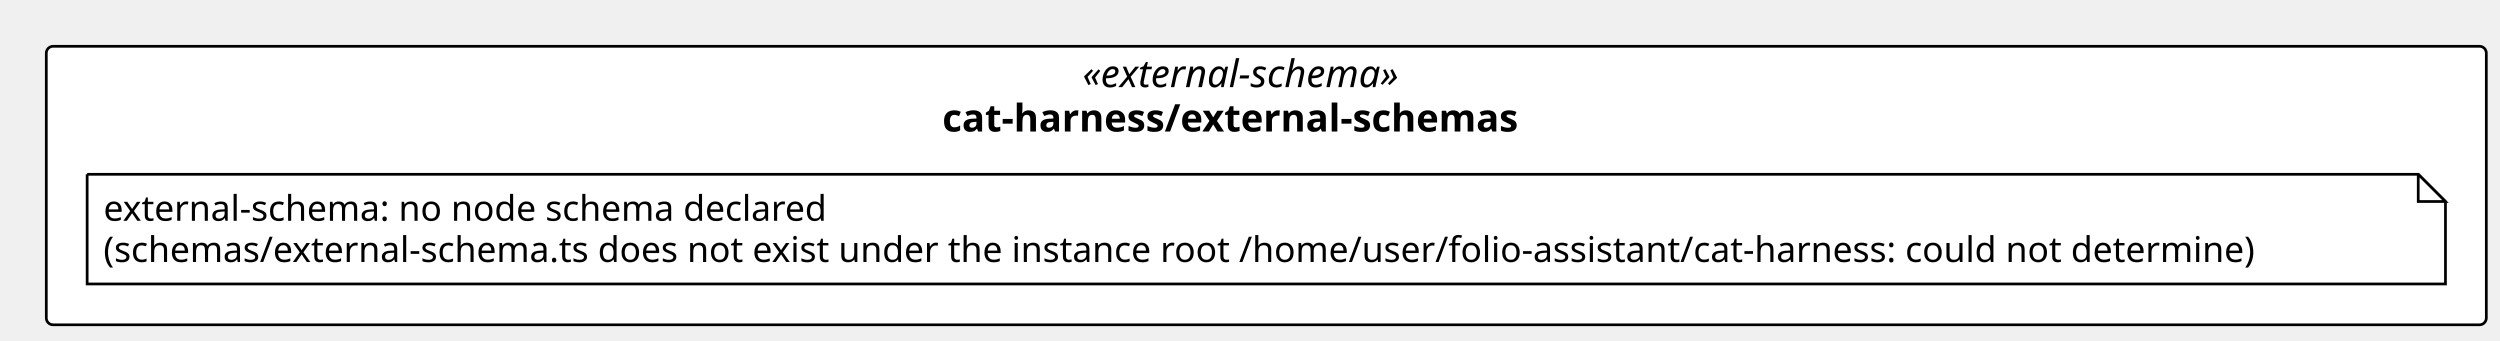
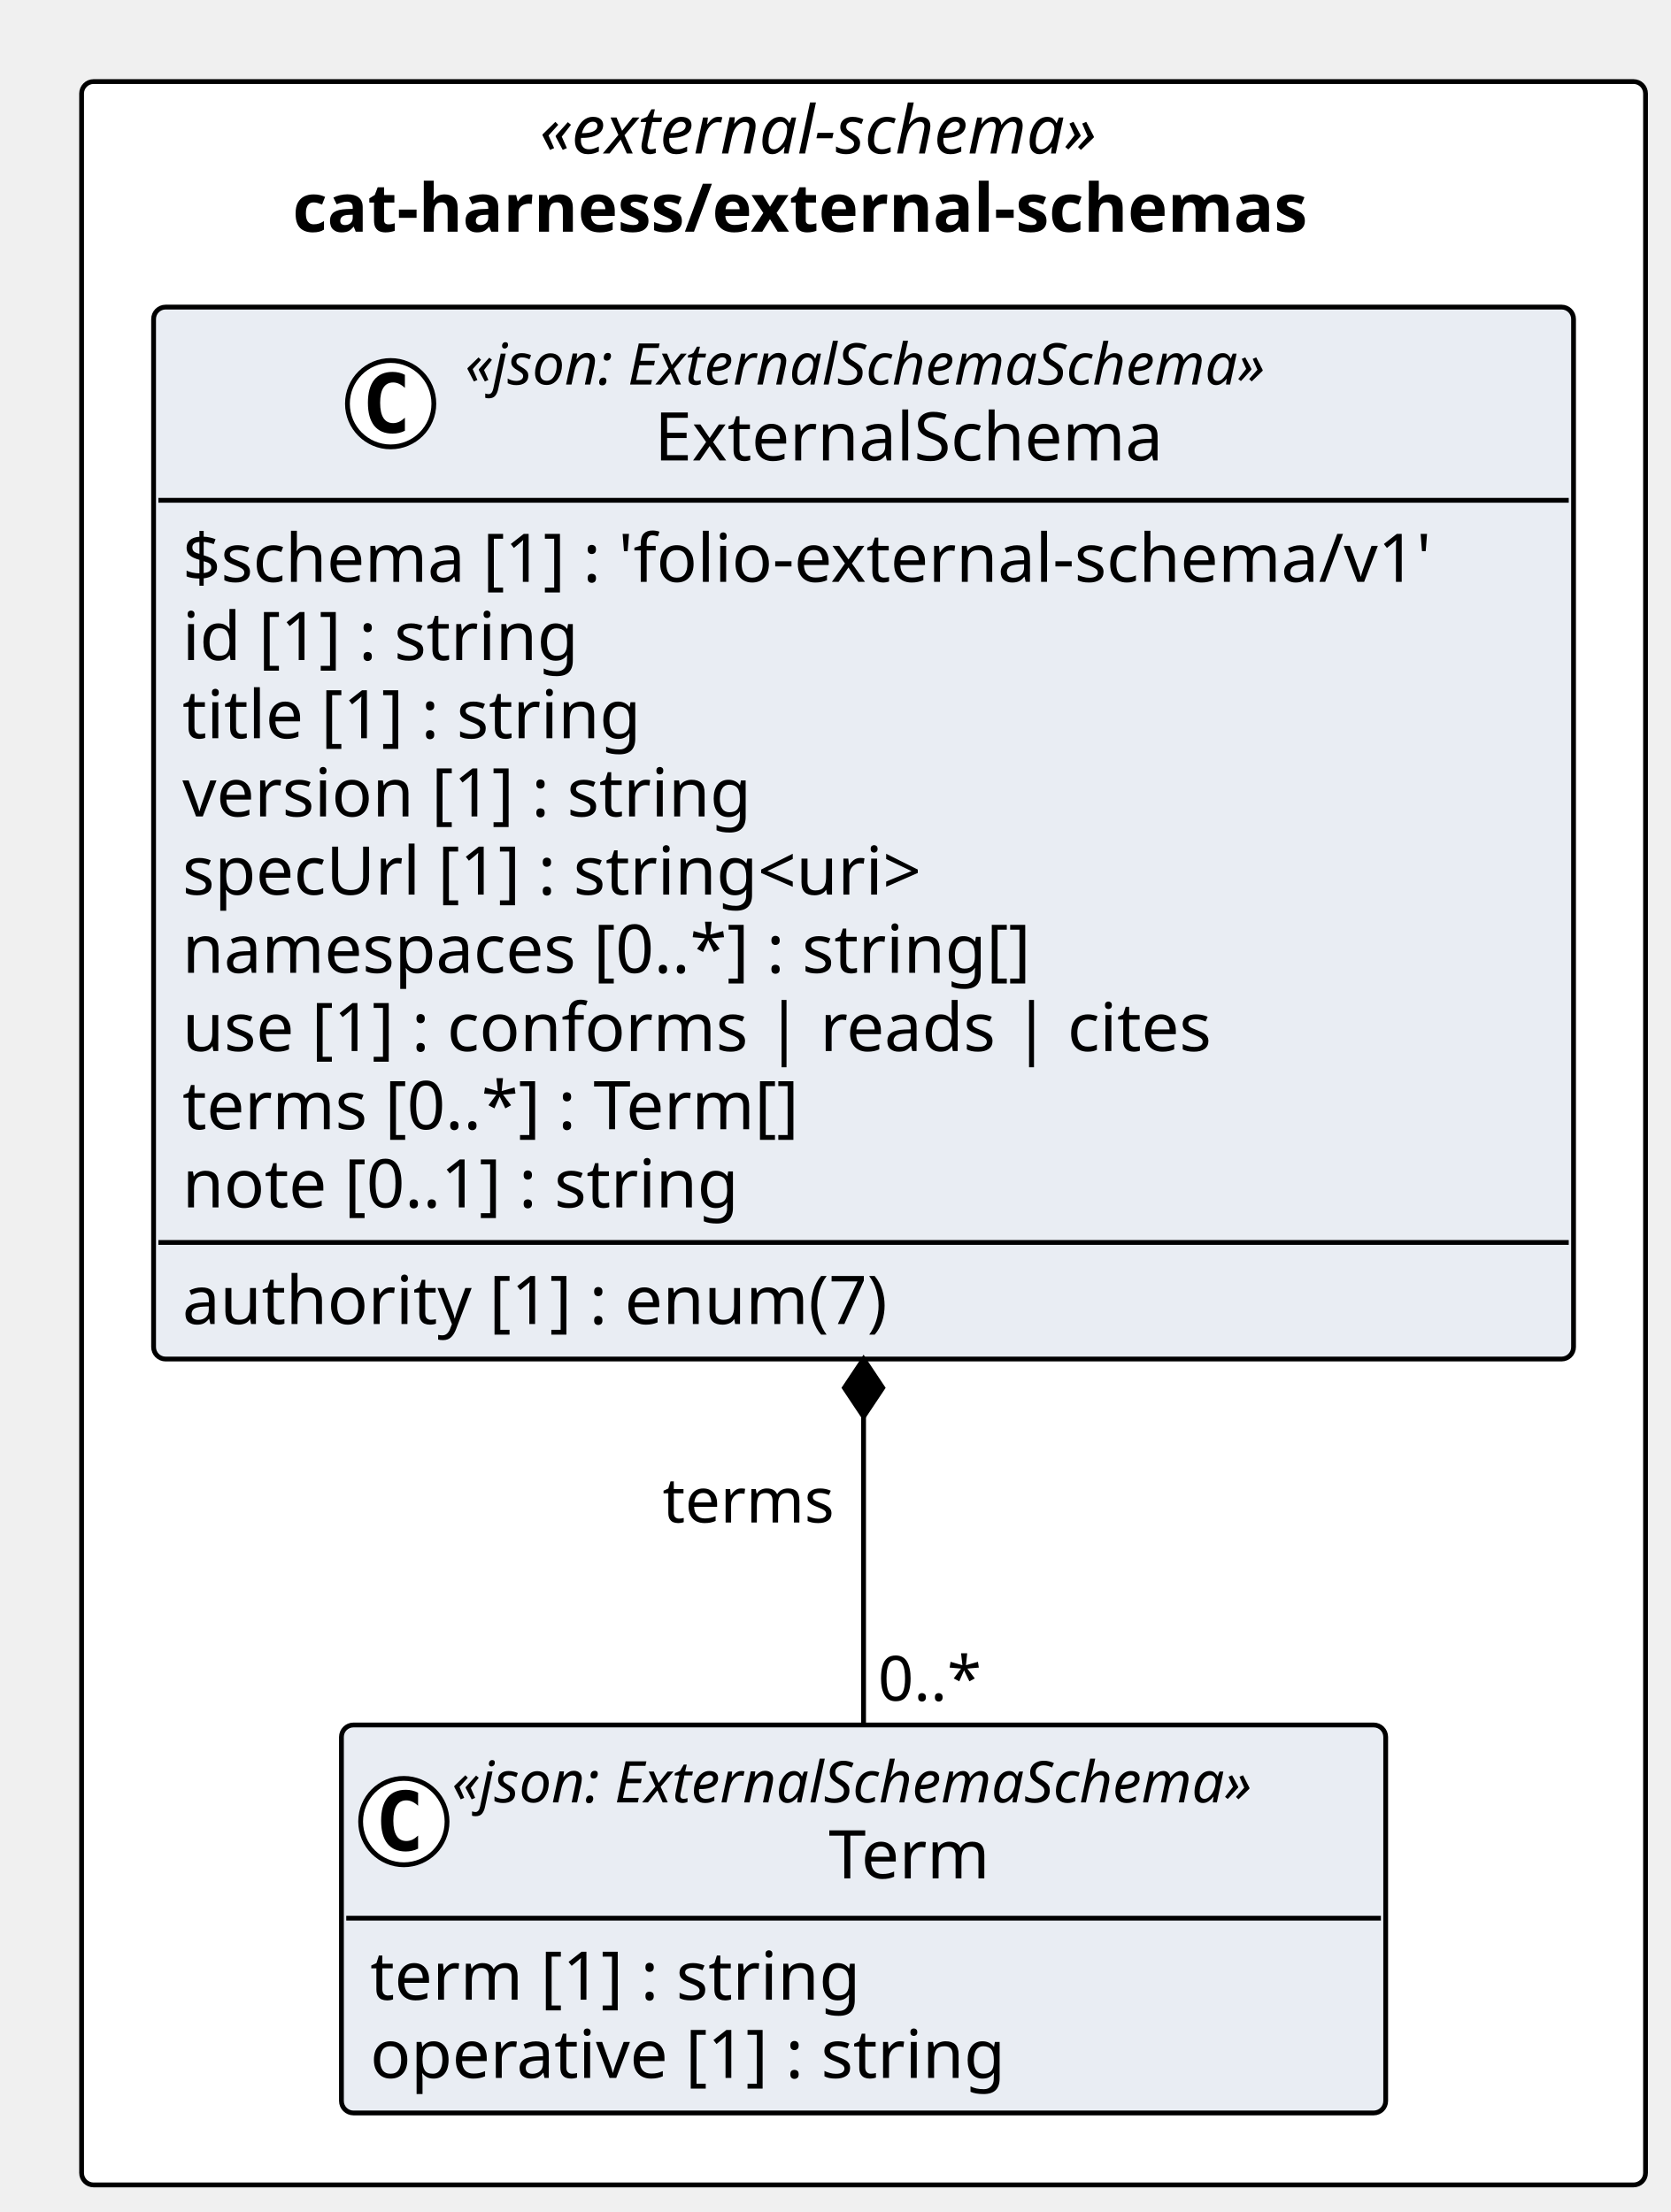
- <svg xmlns="http://www.w3.org/2000/svg" contentStyleType="text/css" height="125px" preserveAspectRatio="none" style="width:918px;height:125px;background:#FFFFFF;" version="1.1" viewBox="0 0 918 125" width="918px" zoomAndPan="magnify">
+ <svg xmlns="http://www.w3.org/2000/svg" contentStyleType="text/css" height="461px" preserveAspectRatio="none" style="width:348px;height:461px;background:#FFFFFF;" version="1.1" viewBox="0 0 348 461" width="348px" zoomAndPan="magnify">
  <defs />
  <g>
-     <rect fill="#FFFFFF" height="102.266" rx="2.5" ry="2.5" style="stroke:#000000;stroke-width:1.0;" width="895.975" x="17" y="17" />
-     <text fill="#000000" font-family="Verdana" font-size="14" font-style="italic" lengthAdjust="spacing" textLength="134.976" x="397.5" y="31.995">«external-schema»</text>
-     <text fill="#000000" font-family="Verdana" font-size="14" font-weight="bold" lengthAdjust="spacing" textLength="237.911" x="346.032" y="48.292">cat-harness/external-schemas</text>
-     <g id="elem_n_cat_harness_external_schemas_external_schema">
-       <path d="M32,64 L32,104.266 L897.975,104.266 L897.975,74 L887.975,64 L32,64 " fill="#FFFFFF" style="stroke:#000000;stroke-width:1.0;" />
-       <path d="M887.975,64 L887.975,74 L897.975,74 L887.975,64 " fill="#FFFFFF" style="stroke:#000000;stroke-width:1.0;" />
-       <text fill="#000000" font-family="Verdana" font-size="13" lengthAdjust="spacing" textLength="286.33" x="38" y="81.067">external-schema: no node schema declared</text>
-       <text fill="#000000" font-family="Verdana" font-size="13" lengthAdjust="spacing" textLength="844.975" x="38" y="96.2">(schemas/external-schema.ts does not exist under the instance root /home/user/folio-assistant/cat-harness: could not determine)</text>
+     <rect fill="#FFFFFF" height="438.359" rx="2.5" ry="2.5" style="stroke:#000000;stroke-width:1.0;" width="325.842" x="17" y="17" />
+     <text fill="#000000" font-family="Verdana" font-size="14" font-style="italic" lengthAdjust="spacing" textLength="134.976" x="112.433" y="31.995">«external-schema»</text>
+     <text fill="#000000" font-family="Verdana" font-size="14" font-weight="bold" lengthAdjust="spacing" textLength="237.911" x="60.965" y="48.292">cat-harness/external-schemas</text>
+     <g id="elem_cat_harness_external_schemas_Term">
+       <rect codeLine="11" fill="#E9EDF3" height="80.859" id="cat_harness_external_schemas_Term" rx="2.5" ry="2.5" style="stroke:#000000;stroke-width:1.0;" width="217.565" x="71.139" y="359.5" />
+       <ellipse cx="84.139" cy="379.633" fill="#FFFFFF" rx="9" ry="9" style="stroke:#000000;stroke-width:1.0;" />
+       <path d="M87.107,385.273 Q86.529,385.57 85.889,385.711 Q85.248,385.867 84.545,385.867 Q82.045,385.867 80.717,384.227 Q79.404,382.57 79.404,379.445 Q79.404,376.32 80.717,374.664 Q82.045,373.008 84.545,373.008 Q85.248,373.008 85.889,373.164 Q86.545,373.32 87.107,373.617 L87.107,376.336 Q86.482,375.758 85.889,375.492 Q85.295,375.211 84.67,375.211 Q83.326,375.211 82.639,376.289 Q81.951,377.352 81.951,379.445 Q81.951,381.539 82.639,382.617 Q83.326,383.68 84.67,383.68 Q85.295,383.68 85.889,383.414 Q86.482,383.133 87.107,382.555 L87.107,385.273 Z " fill="#000000" />
+       <text fill="#000000" font-family="Verdana" font-size="12" font-style="italic" lengthAdjust="spacing" textLength="193.565" x="94.139" y="375.639">«json: ExternalSchemaSchema»</text>
+       <text fill="#000000" font-family="Verdana" font-size="14" lengthAdjust="spacing" textLength="36.559" x="172.642" y="391.464">Term</text>
+       <line style="stroke:#000000;stroke-width:1.0;" x1="72.139" x2="287.703" y1="399.766" y2="399.766" />
+       <text fill="#000000" font-family="Verdana" font-size="14" lengthAdjust="spacing" textLength="111.583" x="77.139" y="416.761">term [1] : string</text>
+       <text fill="#000000" font-family="Verdana" font-size="14" lengthAdjust="spacing" textLength="144.765" x="77.139" y="433.058">operative [1] : string</text>
    </g>
+     <g id="elem_cat_harness_external_schemas_ExternalSchema">
+       <rect codeLine="15" fill="#E9EDF3" height="219.234" id="cat_harness_external_schemas_ExternalSchema" rx="2.5" ry="2.5" style="stroke:#000000;stroke-width:1.0;" width="295.842" x="32" y="64" />
+       <ellipse cx="81.389" cy="84.133" fill="#FFFFFF" rx="9" ry="9" style="stroke:#000000;stroke-width:1.0;" />
+       <path d="M84.357,89.773 Q83.779,90.07 83.139,90.211 Q82.498,90.367 81.795,90.367 Q79.295,90.367 77.967,88.727 Q76.654,87.07 76.654,83.945 Q76.654,80.82 77.967,79.164 Q79.295,77.508 81.795,77.508 Q82.498,77.508 83.139,77.664 Q83.795,77.82 84.357,78.117 L84.357,80.836 Q83.732,80.258 83.139,79.992 Q82.545,79.711 81.92,79.711 Q80.576,79.711 79.889,80.789 Q79.201,81.852 79.201,83.945 Q79.201,86.039 79.889,87.117 Q80.576,88.18 81.92,88.18 Q82.545,88.18 83.139,87.914 Q83.732,87.633 84.357,87.055 L84.357,89.773 Z " fill="#000000" />
+       <text fill="#000000" font-family="Verdana" font-size="12" font-style="italic" lengthAdjust="spacing" textLength="193.565" x="96.889" y="80.139">«json: ExternalSchemaSchema»</text>
+       <text fill="#000000" font-family="Verdana" font-size="14" lengthAdjust="spacing" textLength="114.618" x="136.362" y="95.964">ExternalSchema</text>
+       <line style="stroke:#000000;stroke-width:1.0;" x1="33" x2="326.842" y1="104.266" y2="104.266" />
+       <text fill="#000000" font-family="Verdana" font-size="14" lengthAdjust="spacing" textLength="283.842" x="38" y="121.261">$schema [1] : 'folio-external-schema/v1'</text>
+       <text fill="#000000" font-family="Verdana" font-size="14" lengthAdjust="spacing" textLength="90.863" x="38" y="137.558">id [1] : string</text>
+       <text fill="#000000" font-family="Verdana" font-size="14" lengthAdjust="spacing" textLength="105.458" x="38" y="153.855">title [1] : string</text>
+       <text fill="#000000" font-family="Verdana" font-size="14" lengthAdjust="spacing" textLength="129.363" x="38" y="170.151">version [1] : string</text>
+       <text fill="#000000" font-family="Verdana" font-size="14" lengthAdjust="spacing" textLength="172.45" x="38" y="186.448">specUrl [1] : string&lt;uri&gt;</text>
+       <text fill="#000000" font-family="Verdana" font-size="14" lengthAdjust="spacing" textLength="192.978" x="38" y="202.745">namespaces [0..*] : string[]</text>
+       <text fill="#000000" font-family="Verdana" font-size="14" lengthAdjust="spacing" textLength="227.343" x="38" y="219.042">use [1] : conforms | reads | cites</text>
+       <text fill="#000000" font-family="Verdana" font-size="14" lengthAdjust="spacing" textLength="142.071" x="38" y="235.339">terms [0..*] : Term[]</text>
+       <text fill="#000000" font-family="Verdana" font-size="14" lengthAdjust="spacing" textLength="127.436" x="38" y="251.636">note [0..1] : string</text>
+       <line style="stroke:#000000;stroke-width:1.0;" x1="33" x2="326.842" y1="258.938" y2="258.938" />
+       <text fill="#000000" font-family="Verdana" font-size="14" lengthAdjust="spacing" textLength="161.526" x="38" y="275.933">authority [1] : enum(7)</text>
+     </g>
+     <line style="stroke:#000000;stroke-width:1.0;" x1="179.921" x2="179.921" y1="283.234" y2="359.5" />
+     <polygon fill="#000000" points="179.921,283.234,175.921,289.234,179.921,295.234,183.921,289.234,179.921,283.234" style="stroke:#000000;stroke-width:1.0;" />
+     <text fill="#000000" font-family="Verdana" font-size="13" lengthAdjust="spacing" textLength="37.877" x="138.044" y="317.301">terms</text>
+     <text fill="#000000" font-family="Verdana" font-size="13" lengthAdjust="spacing" textLength="23.036" x="182.921" y="354.434">0..*</text>
  </g>
</svg>
